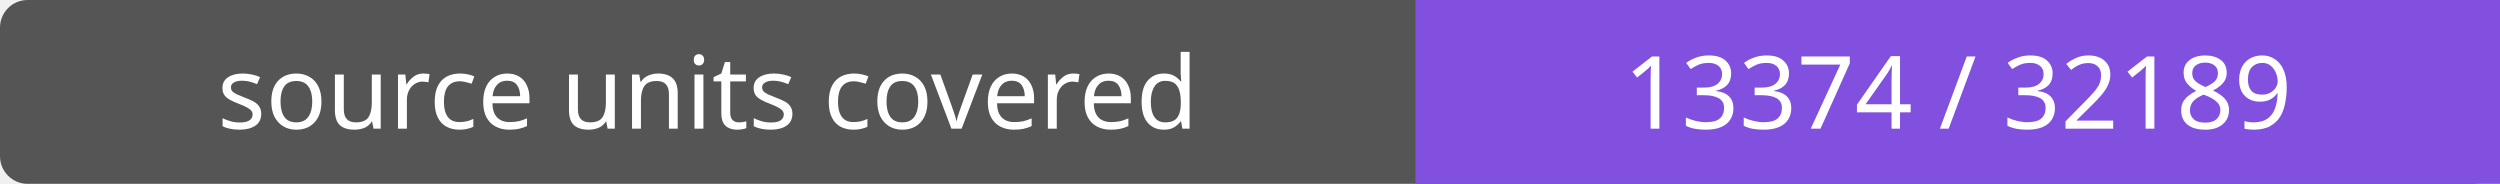
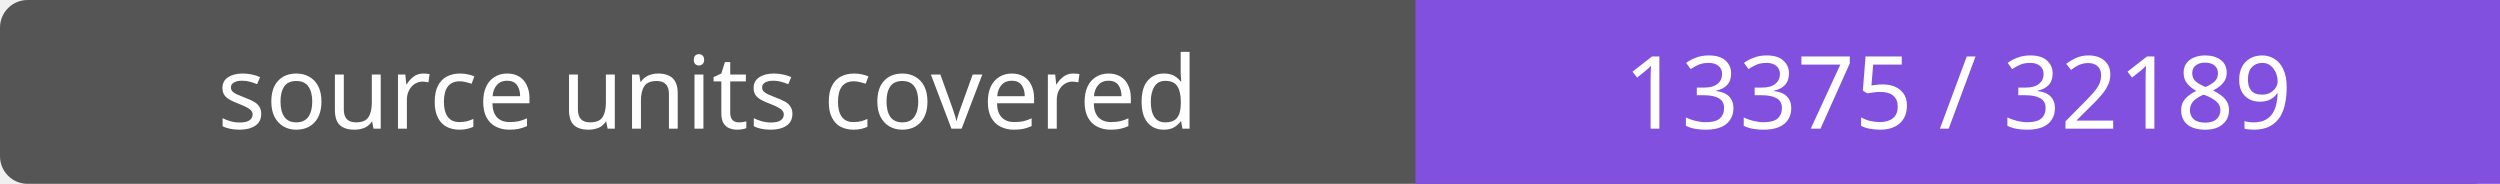
- <svg xmlns="http://www.w3.org/2000/svg" width="272" height="20" role="img" aria-label="source units covered: 13374 / 32189">
+ <svg xmlns="http://www.w3.org/2000/svg" width="272" height="20" role="img" aria-label="source units covered: 13375 / 32189">
  <rect width="272" height="20" rx="3" fill="#555" />
  <path fill="#8250df" d="M154 0h118v20H154z" />
  <g fill="#fff" text-anchor="middle" font-family="Verdana,sans-serif" font-size="11">
    <text x="77.0" y="14">source units covered</text>
-     <text x="213.0" y="14">13374 / 32189</text>
+     <text x="213.0" y="14">13375 / 32189</text>
  </g>
</svg>
